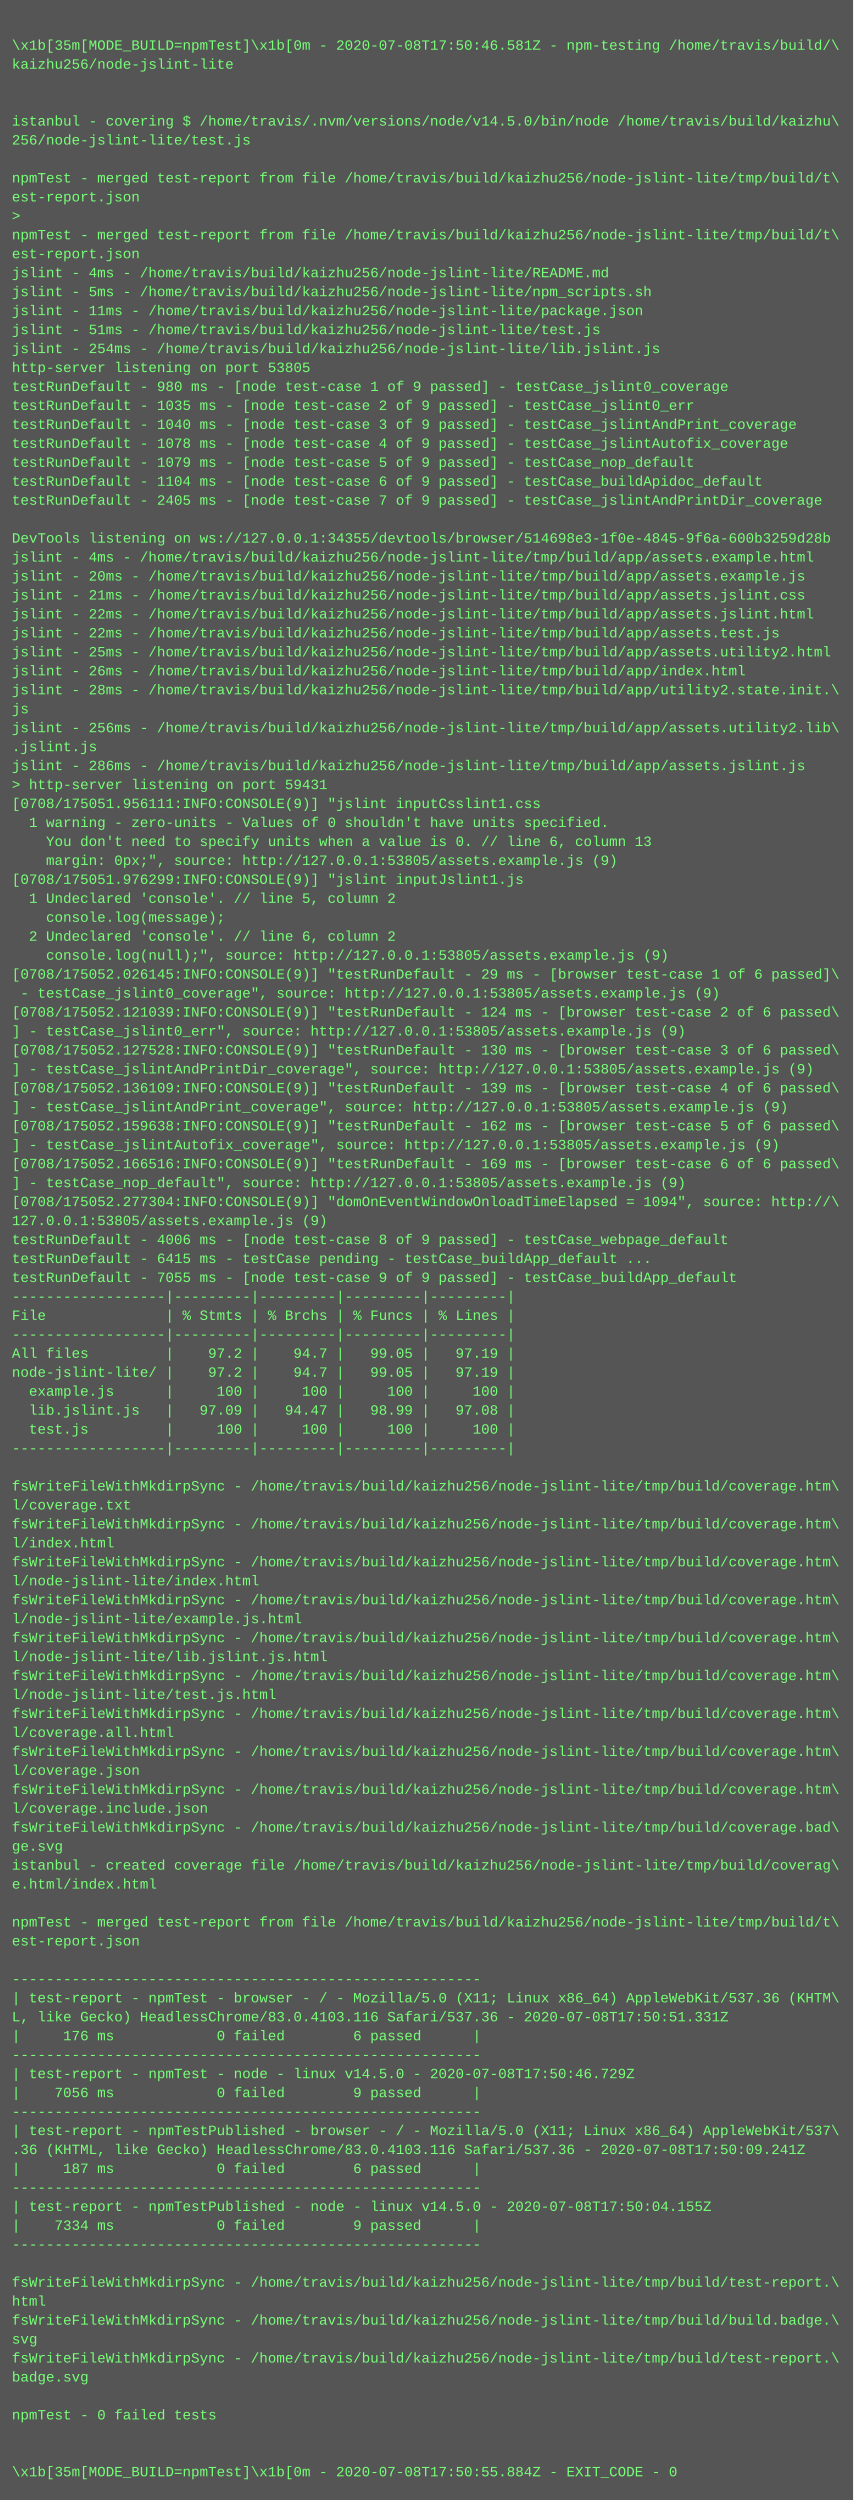
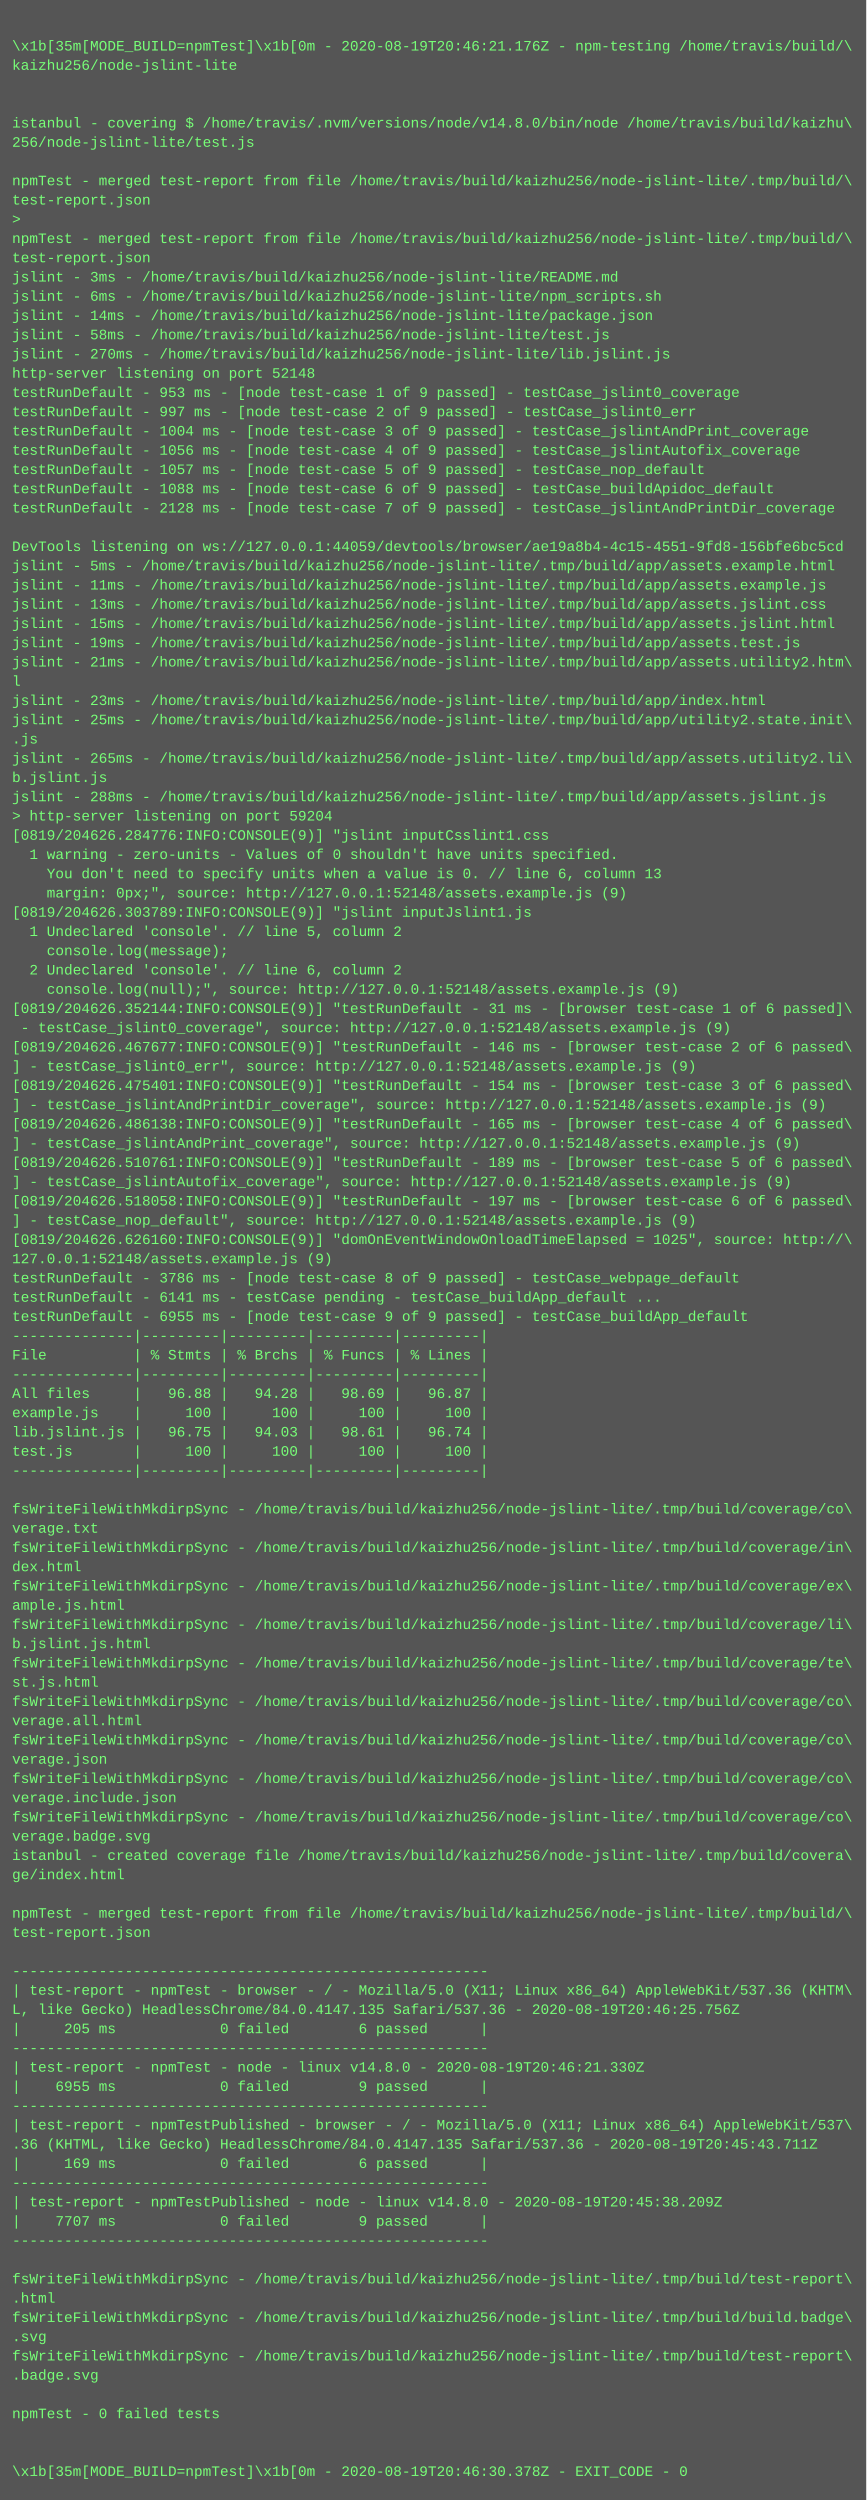
- <svg xmlns="http://www.w3.org/2000/svg" height="2110" width="720">
-   <rect height="2110" fill="#555" width="720" />
+ <svg xmlns="http://www.w3.org/2000/svg" height="2078" width="720">
+   <rect height="2078" fill="#555" width="720" />
  <text fill="#7f7" font-family="Courier New" font-size="12" xml:space="preserve">
    <tspan x="10" y="26" />
-     <tspan x="10" y="42">\x1b[35m[MODE_BUILD=npmTest]\x1b[0m - 2020-07-08T17:50:46.581Z - npm-testing /home/travis/build/\</tspan>
+     <tspan x="10" y="42">\x1b[35m[MODE_BUILD=npmTest]\x1b[0m - 2020-08-19T20:46:21.176Z - npm-testing /home/travis/build/\</tspan>
    <tspan x="10" y="58">kaizhu256/node-jslint-lite</tspan>
    <tspan x="10" y="74" />
    <tspan x="10" y="90" />
-     <tspan x="10" y="106">istanbul - covering $ /home/travis/.nvm/versions/node/v14.5.0/bin/node /home/travis/build/kaizhu\</tspan>
+     <tspan x="10" y="106">istanbul - covering $ /home/travis/.nvm/versions/node/v14.8.0/bin/node /home/travis/build/kaizhu\</tspan>
    <tspan x="10" y="122">256/node-jslint-lite/test.js</tspan>
    <tspan x="10" y="138" />
-     <tspan x="10" y="154">npmTest - merged test-report from file /home/travis/build/kaizhu256/node-jslint-lite/tmp/build/t\</tspan>
-     <tspan x="10" y="170">est-report.json</tspan>
+     <tspan x="10" y="154">npmTest - merged test-report from file /home/travis/build/kaizhu256/node-jslint-lite/.tmp/build/\</tspan>
+     <tspan x="10" y="170">test-report.json</tspan>
    <tspan x="10" y="186">&gt; </tspan>
-     <tspan x="10" y="202">npmTest - merged test-report from file /home/travis/build/kaizhu256/node-jslint-lite/tmp/build/t\</tspan>
-     <tspan x="10" y="218">est-report.json</tspan>
-     <tspan x="10" y="234">jslint - 4ms - /home/travis/build/kaizhu256/node-jslint-lite/README.md</tspan>
-     <tspan x="10" y="250">jslint - 5ms - /home/travis/build/kaizhu256/node-jslint-lite/npm_scripts.sh</tspan>
-     <tspan x="10" y="266">jslint - 11ms - /home/travis/build/kaizhu256/node-jslint-lite/package.json</tspan>
-     <tspan x="10" y="282">jslint - 51ms - /home/travis/build/kaizhu256/node-jslint-lite/test.js</tspan>
-     <tspan x="10" y="298">jslint - 254ms - /home/travis/build/kaizhu256/node-jslint-lite/lib.jslint.js</tspan>
-     <tspan x="10" y="314">http-server listening on port 53805</tspan>
-     <tspan x="10" y="330">testRunDefault - 980 ms - [node test-case 1 of 9 passed] - testCase_jslint0_coverage</tspan>
-     <tspan x="10" y="346">testRunDefault - 1035 ms - [node test-case 2 of 9 passed] - testCase_jslint0_err</tspan>
-     <tspan x="10" y="362">testRunDefault - 1040 ms - [node test-case 3 of 9 passed] - testCase_jslintAndPrint_coverage</tspan>
-     <tspan x="10" y="378">testRunDefault - 1078 ms - [node test-case 4 of 9 passed] - testCase_jslintAutofix_coverage</tspan>
-     <tspan x="10" y="394">testRunDefault - 1079 ms - [node test-case 5 of 9 passed] - testCase_nop_default</tspan>
-     <tspan x="10" y="410">testRunDefault - 1104 ms - [node test-case 6 of 9 passed] - testCase_buildApidoc_default</tspan>
-     <tspan x="10" y="426">testRunDefault - 2405 ms - [node test-case 7 of 9 passed] - testCase_jslintAndPrintDir_coverage</tspan>
+     <tspan x="10" y="202">npmTest - merged test-report from file /home/travis/build/kaizhu256/node-jslint-lite/.tmp/build/\</tspan>
+     <tspan x="10" y="218">test-report.json</tspan>
+     <tspan x="10" y="234">jslint - 3ms - /home/travis/build/kaizhu256/node-jslint-lite/README.md</tspan>
+     <tspan x="10" y="250">jslint - 6ms - /home/travis/build/kaizhu256/node-jslint-lite/npm_scripts.sh</tspan>
+     <tspan x="10" y="266">jslint - 14ms - /home/travis/build/kaizhu256/node-jslint-lite/package.json</tspan>
+     <tspan x="10" y="282">jslint - 58ms - /home/travis/build/kaizhu256/node-jslint-lite/test.js</tspan>
+     <tspan x="10" y="298">jslint - 270ms - /home/travis/build/kaizhu256/node-jslint-lite/lib.jslint.js</tspan>
+     <tspan x="10" y="314">http-server listening on port 52148</tspan>
+     <tspan x="10" y="330">testRunDefault - 953 ms - [node test-case 1 of 9 passed] - testCase_jslint0_coverage</tspan>
+     <tspan x="10" y="346">testRunDefault - 997 ms - [node test-case 2 of 9 passed] - testCase_jslint0_err</tspan>
+     <tspan x="10" y="362">testRunDefault - 1004 ms - [node test-case 3 of 9 passed] - testCase_jslintAndPrint_coverage</tspan>
+     <tspan x="10" y="378">testRunDefault - 1056 ms - [node test-case 4 of 9 passed] - testCase_jslintAutofix_coverage</tspan>
+     <tspan x="10" y="394">testRunDefault - 1057 ms - [node test-case 5 of 9 passed] - testCase_nop_default</tspan>
+     <tspan x="10" y="410">testRunDefault - 1088 ms - [node test-case 6 of 9 passed] - testCase_buildApidoc_default</tspan>
+     <tspan x="10" y="426">testRunDefault - 2128 ms - [node test-case 7 of 9 passed] - testCase_jslintAndPrintDir_coverage</tspan>
    <tspan x="10" y="442" />
-     <tspan x="10" y="458">DevTools listening on ws://127.0.0.1:34355/devtools/browser/514698e3-1f0e-4845-9f6a-600b3259d28b</tspan>
-     <tspan x="10" y="474">jslint - 4ms - /home/travis/build/kaizhu256/node-jslint-lite/tmp/build/app/assets.example.html</tspan>
-     <tspan x="10" y="490">jslint - 20ms - /home/travis/build/kaizhu256/node-jslint-lite/tmp/build/app/assets.example.js</tspan>
-     <tspan x="10" y="506">jslint - 21ms - /home/travis/build/kaizhu256/node-jslint-lite/tmp/build/app/assets.jslint.css</tspan>
-     <tspan x="10" y="522">jslint - 22ms - /home/travis/build/kaizhu256/node-jslint-lite/tmp/build/app/assets.jslint.html</tspan>
-     <tspan x="10" y="538">jslint - 22ms - /home/travis/build/kaizhu256/node-jslint-lite/tmp/build/app/assets.test.js</tspan>
-     <tspan x="10" y="554">jslint - 25ms - /home/travis/build/kaizhu256/node-jslint-lite/tmp/build/app/assets.utility2.html</tspan>
-     <tspan x="10" y="570">jslint - 26ms - /home/travis/build/kaizhu256/node-jslint-lite/tmp/build/app/index.html</tspan>
-     <tspan x="10" y="586">jslint - 28ms - /home/travis/build/kaizhu256/node-jslint-lite/tmp/build/app/utility2.state.init.\</tspan>
-     <tspan x="10" y="602">js</tspan>
-     <tspan x="10" y="618">jslint - 256ms - /home/travis/build/kaizhu256/node-jslint-lite/tmp/build/app/assets.utility2.lib\</tspan>
-     <tspan x="10" y="634">.jslint.js</tspan>
-     <tspan x="10" y="650">jslint - 286ms - /home/travis/build/kaizhu256/node-jslint-lite/tmp/build/app/assets.jslint.js</tspan>
-     <tspan x="10" y="666">&gt; http-server listening on port 59431</tspan>
-     <tspan x="10" y="682">[0708/175051.956111:INFO:CONSOLE(9)] "jslint inputCsslint1.css</tspan>
-     <tspan x="10" y="698">  1 warning - zero-units - Values of 0 shouldn't have units specified.</tspan>
-     <tspan x="10" y="714">    You don't need to specify units when a value is 0. // line 6, column 13</tspan>
-     <tspan x="10" y="730">    margin: 0px;", source: http://127.0.0.1:53805/assets.example.js (9)</tspan>
-     <tspan x="10" y="746">[0708/175051.976299:INFO:CONSOLE(9)] "jslint inputJslint1.js</tspan>
-     <tspan x="10" y="762">  1 Undeclared 'console'. // line 5, column 2</tspan>
-     <tspan x="10" y="778">    console.log(message);</tspan>
-     <tspan x="10" y="794">  2 Undeclared 'console'. // line 6, column 2</tspan>
-     <tspan x="10" y="810">    console.log(null);", source: http://127.0.0.1:53805/assets.example.js (9)</tspan>
-     <tspan x="10" y="826">[0708/175052.026145:INFO:CONSOLE(9)] "testRunDefault - 29 ms - [browser test-case 1 of 6 passed]\</tspan>
-     <tspan x="10" y="842"> - testCase_jslint0_coverage", source: http://127.0.0.1:53805/assets.example.js (9)</tspan>
-     <tspan x="10" y="858">[0708/175052.121039:INFO:CONSOLE(9)] "testRunDefault - 124 ms - [browser test-case 2 of 6 passed\</tspan>
-     <tspan x="10" y="874">] - testCase_jslint0_err", source: http://127.0.0.1:53805/assets.example.js (9)</tspan>
-     <tspan x="10" y="890">[0708/175052.127528:INFO:CONSOLE(9)] "testRunDefault - 130 ms - [browser test-case 3 of 6 passed\</tspan>
-     <tspan x="10" y="906">] - testCase_jslintAndPrintDir_coverage", source: http://127.0.0.1:53805/assets.example.js (9)</tspan>
-     <tspan x="10" y="922">[0708/175052.136109:INFO:CONSOLE(9)] "testRunDefault - 139 ms - [browser test-case 4 of 6 passed\</tspan>
-     <tspan x="10" y="938">] - testCase_jslintAndPrint_coverage", source: http://127.0.0.1:53805/assets.example.js (9)</tspan>
-     <tspan x="10" y="954">[0708/175052.159638:INFO:CONSOLE(9)] "testRunDefault - 162 ms - [browser test-case 5 of 6 passed\</tspan>
-     <tspan x="10" y="970">] - testCase_jslintAutofix_coverage", source: http://127.0.0.1:53805/assets.example.js (9)</tspan>
-     <tspan x="10" y="986">[0708/175052.166516:INFO:CONSOLE(9)] "testRunDefault - 169 ms - [browser test-case 6 of 6 passed\</tspan>
-     <tspan x="10" y="1002">] - testCase_nop_default", source: http://127.0.0.1:53805/assets.example.js (9)</tspan>
-     <tspan x="10" y="1018">[0708/175052.277304:INFO:CONSOLE(9)] "domOnEventWindowOnloadTimeElapsed = 1094", source: http://\</tspan>
-     <tspan x="10" y="1034">127.0.0.1:53805/assets.example.js (9)</tspan>
-     <tspan x="10" y="1050">testRunDefault - 4006 ms - [node test-case 8 of 9 passed] - testCase_webpage_default</tspan>
-     <tspan x="10" y="1066">testRunDefault - 6415 ms - testCase pending - testCase_buildApp_default ...</tspan>
-     <tspan x="10" y="1082">testRunDefault - 7055 ms - [node test-case 9 of 9 passed] - testCase_buildApp_default</tspan>
-     <tspan x="10" y="1098">------------------|---------|---------|---------|---------|</tspan>
-     <tspan x="10" y="1114">File              | % Stmts | % Brchs | % Funcs | % Lines |</tspan>
-     <tspan x="10" y="1130">------------------|---------|---------|---------|---------|</tspan>
-     <tspan x="10" y="1146">All files         |    97.2 |    94.7 |   99.05 |   97.19 |</tspan>
-     <tspan x="10" y="1162">node-jslint-lite/ |    97.2 |    94.7 |   99.05 |   97.19 |</tspan>
-     <tspan x="10" y="1178">  example.js      |     100 |     100 |     100 |     100 |</tspan>
-     <tspan x="10" y="1194">  lib.jslint.js   |   97.09 |   94.47 |   98.99 |   97.08 |</tspan>
-     <tspan x="10" y="1210">  test.js         |     100 |     100 |     100 |     100 |</tspan>
-     <tspan x="10" y="1226">------------------|---------|---------|---------|---------|</tspan>
+     <tspan x="10" y="458">DevTools listening on ws://127.0.0.1:44059/devtools/browser/ae19a8b4-4c15-4551-9fd8-156bfe6bc5cd</tspan>
+     <tspan x="10" y="474">jslint - 5ms - /home/travis/build/kaizhu256/node-jslint-lite/.tmp/build/app/assets.example.html</tspan>
+     <tspan x="10" y="490">jslint - 11ms - /home/travis/build/kaizhu256/node-jslint-lite/.tmp/build/app/assets.example.js</tspan>
+     <tspan x="10" y="506">jslint - 13ms - /home/travis/build/kaizhu256/node-jslint-lite/.tmp/build/app/assets.jslint.css</tspan>
+     <tspan x="10" y="522">jslint - 15ms - /home/travis/build/kaizhu256/node-jslint-lite/.tmp/build/app/assets.jslint.html</tspan>
+     <tspan x="10" y="538">jslint - 19ms - /home/travis/build/kaizhu256/node-jslint-lite/.tmp/build/app/assets.test.js</tspan>
+     <tspan x="10" y="554">jslint - 21ms - /home/travis/build/kaizhu256/node-jslint-lite/.tmp/build/app/assets.utility2.htm\</tspan>
+     <tspan x="10" y="570">l</tspan>
+     <tspan x="10" y="586">jslint - 23ms - /home/travis/build/kaizhu256/node-jslint-lite/.tmp/build/app/index.html</tspan>
+     <tspan x="10" y="602">jslint - 25ms - /home/travis/build/kaizhu256/node-jslint-lite/.tmp/build/app/utility2.state.init\</tspan>
+     <tspan x="10" y="618">.js</tspan>
+     <tspan x="10" y="634">jslint - 265ms - /home/travis/build/kaizhu256/node-jslint-lite/.tmp/build/app/assets.utility2.li\</tspan>
+     <tspan x="10" y="650">b.jslint.js</tspan>
+     <tspan x="10" y="666">jslint - 288ms - /home/travis/build/kaizhu256/node-jslint-lite/.tmp/build/app/assets.jslint.js</tspan>
+     <tspan x="10" y="682">&gt; http-server listening on port 59204</tspan>
+     <tspan x="10" y="698">[0819/204626.284776:INFO:CONSOLE(9)] "jslint inputCsslint1.css</tspan>
+     <tspan x="10" y="714">  1 warning - zero-units - Values of 0 shouldn't have units specified.</tspan>
+     <tspan x="10" y="730">    You don't need to specify units when a value is 0. // line 6, column 13</tspan>
+     <tspan x="10" y="746">    margin: 0px;", source: http://127.0.0.1:52148/assets.example.js (9)</tspan>
+     <tspan x="10" y="762">[0819/204626.303789:INFO:CONSOLE(9)] "jslint inputJslint1.js</tspan>
+     <tspan x="10" y="778">  1 Undeclared 'console'. // line 5, column 2</tspan>
+     <tspan x="10" y="794">    console.log(message);</tspan>
+     <tspan x="10" y="810">  2 Undeclared 'console'. // line 6, column 2</tspan>
+     <tspan x="10" y="826">    console.log(null);", source: http://127.0.0.1:52148/assets.example.js (9)</tspan>
+     <tspan x="10" y="842">[0819/204626.352144:INFO:CONSOLE(9)] "testRunDefault - 31 ms - [browser test-case 1 of 6 passed]\</tspan>
+     <tspan x="10" y="858"> - testCase_jslint0_coverage", source: http://127.0.0.1:52148/assets.example.js (9)</tspan>
+     <tspan x="10" y="874">[0819/204626.467677:INFO:CONSOLE(9)] "testRunDefault - 146 ms - [browser test-case 2 of 6 passed\</tspan>
+     <tspan x="10" y="890">] - testCase_jslint0_err", source: http://127.0.0.1:52148/assets.example.js (9)</tspan>
+     <tspan x="10" y="906">[0819/204626.475401:INFO:CONSOLE(9)] "testRunDefault - 154 ms - [browser test-case 3 of 6 passed\</tspan>
+     <tspan x="10" y="922">] - testCase_jslintAndPrintDir_coverage", source: http://127.0.0.1:52148/assets.example.js (9)</tspan>
+     <tspan x="10" y="938">[0819/204626.486138:INFO:CONSOLE(9)] "testRunDefault - 165 ms - [browser test-case 4 of 6 passed\</tspan>
+     <tspan x="10" y="954">] - testCase_jslintAndPrint_coverage", source: http://127.0.0.1:52148/assets.example.js (9)</tspan>
+     <tspan x="10" y="970">[0819/204626.510761:INFO:CONSOLE(9)] "testRunDefault - 189 ms - [browser test-case 5 of 6 passed\</tspan>
+     <tspan x="10" y="986">] - testCase_jslintAutofix_coverage", source: http://127.0.0.1:52148/assets.example.js (9)</tspan>
+     <tspan x="10" y="1002">[0819/204626.518058:INFO:CONSOLE(9)] "testRunDefault - 197 ms - [browser test-case 6 of 6 passed\</tspan>
+     <tspan x="10" y="1018">] - testCase_nop_default", source: http://127.0.0.1:52148/assets.example.js (9)</tspan>
+     <tspan x="10" y="1034">[0819/204626.626160:INFO:CONSOLE(9)] "domOnEventWindowOnloadTimeElapsed = 1025", source: http://\</tspan>
+     <tspan x="10" y="1050">127.0.0.1:52148/assets.example.js (9)</tspan>
+     <tspan x="10" y="1066">testRunDefault - 3786 ms - [node test-case 8 of 9 passed] - testCase_webpage_default</tspan>
+     <tspan x="10" y="1082">testRunDefault - 6141 ms - testCase pending - testCase_buildApp_default ...</tspan>
+     <tspan x="10" y="1098">testRunDefault - 6955 ms - [node test-case 9 of 9 passed] - testCase_buildApp_default</tspan>
+     <tspan x="10" y="1114">--------------|---------|---------|---------|---------|</tspan>
+     <tspan x="10" y="1130">File          | % Stmts | % Brchs | % Funcs | % Lines |</tspan>
+     <tspan x="10" y="1146">--------------|---------|---------|---------|---------|</tspan>
+     <tspan x="10" y="1162">All files     |   96.88 |   94.28 |   98.69 |   96.87 |</tspan>
+     <tspan x="10" y="1178">example.js    |     100 |     100 |     100 |     100 |</tspan>
+     <tspan x="10" y="1194">lib.jslint.js |   96.75 |   94.03 |   98.61 |   96.74 |</tspan>
+     <tspan x="10" y="1210">test.js       |     100 |     100 |     100 |     100 |</tspan>
+     <tspan x="10" y="1226">--------------|---------|---------|---------|---------|</tspan>
    <tspan x="10" y="1242" />
-     <tspan x="10" y="1258">fsWriteFileWithMkdirpSync - /home/travis/build/kaizhu256/node-jslint-lite/tmp/build/coverage.htm\</tspan>
-     <tspan x="10" y="1274">l/coverage.txt</tspan>
-     <tspan x="10" y="1290">fsWriteFileWithMkdirpSync - /home/travis/build/kaizhu256/node-jslint-lite/tmp/build/coverage.htm\</tspan>
-     <tspan x="10" y="1306">l/index.html</tspan>
-     <tspan x="10" y="1322">fsWriteFileWithMkdirpSync - /home/travis/build/kaizhu256/node-jslint-lite/tmp/build/coverage.htm\</tspan>
-     <tspan x="10" y="1338">l/node-jslint-lite/index.html</tspan>
-     <tspan x="10" y="1354">fsWriteFileWithMkdirpSync - /home/travis/build/kaizhu256/node-jslint-lite/tmp/build/coverage.htm\</tspan>
-     <tspan x="10" y="1370">l/node-jslint-lite/example.js.html</tspan>
-     <tspan x="10" y="1386">fsWriteFileWithMkdirpSync - /home/travis/build/kaizhu256/node-jslint-lite/tmp/build/coverage.htm\</tspan>
-     <tspan x="10" y="1402">l/node-jslint-lite/lib.jslint.js.html</tspan>
-     <tspan x="10" y="1418">fsWriteFileWithMkdirpSync - /home/travis/build/kaizhu256/node-jslint-lite/tmp/build/coverage.htm\</tspan>
-     <tspan x="10" y="1434">l/node-jslint-lite/test.js.html</tspan>
-     <tspan x="10" y="1450">fsWriteFileWithMkdirpSync - /home/travis/build/kaizhu256/node-jslint-lite/tmp/build/coverage.htm\</tspan>
-     <tspan x="10" y="1466">l/coverage.all.html</tspan>
-     <tspan x="10" y="1482">fsWriteFileWithMkdirpSync - /home/travis/build/kaizhu256/node-jslint-lite/tmp/build/coverage.htm\</tspan>
-     <tspan x="10" y="1498">l/coverage.json</tspan>
-     <tspan x="10" y="1514">fsWriteFileWithMkdirpSync - /home/travis/build/kaizhu256/node-jslint-lite/tmp/build/coverage.htm\</tspan>
-     <tspan x="10" y="1530">l/coverage.include.json</tspan>
-     <tspan x="10" y="1546">fsWriteFileWithMkdirpSync - /home/travis/build/kaizhu256/node-jslint-lite/tmp/build/coverage.bad\</tspan>
-     <tspan x="10" y="1562">ge.svg</tspan>
-     <tspan x="10" y="1578">istanbul - created coverage file /home/travis/build/kaizhu256/node-jslint-lite/tmp/build/coverag\</tspan>
-     <tspan x="10" y="1594">e.html/index.html</tspan>
-     <tspan x="10" y="1610" />
-     <tspan x="10" y="1626">npmTest - merged test-report from file /home/travis/build/kaizhu256/node-jslint-lite/tmp/build/t\</tspan>
-     <tspan x="10" y="1642">est-report.json</tspan>
-     <tspan x="10" y="1658" />
-     <tspan x="10" y="1674">-------------------------------------------------------</tspan>
-     <tspan x="10" y="1690">| test-report - npmTest - browser - / - Mozilla/5.0 (X11; Linux x86_64) AppleWebKit/537.36 (KHTM\</tspan>
-     <tspan x="10" y="1706">L, like Gecko) HeadlessChrome/83.0.4103.116 Safari/537.36 - 2020-07-08T17:50:51.331Z</tspan>
-     <tspan x="10" y="1722">|     176 ms            0 failed        6 passed      |</tspan>
-     <tspan x="10" y="1738">-------------------------------------------------------</tspan>
-     <tspan x="10" y="1754">| test-report - npmTest - node - linux v14.5.0 - 2020-07-08T17:50:46.729Z</tspan>
-     <tspan x="10" y="1770">|    7056 ms            0 failed        9 passed      |</tspan>
-     <tspan x="10" y="1786">-------------------------------------------------------</tspan>
-     <tspan x="10" y="1802">| test-report - npmTestPublished - browser - / - Mozilla/5.0 (X11; Linux x86_64) AppleWebKit/537\</tspan>
-     <tspan x="10" y="1818">.36 (KHTML, like Gecko) HeadlessChrome/83.0.4103.116 Safari/537.36 - 2020-07-08T17:50:09.241Z</tspan>
-     <tspan x="10" y="1834">|     187 ms            0 failed        6 passed      |</tspan>
-     <tspan x="10" y="1850">-------------------------------------------------------</tspan>
-     <tspan x="10" y="1866">| test-report - npmTestPublished - node - linux v14.5.0 - 2020-07-08T17:50:04.155Z</tspan>
-     <tspan x="10" y="1882">|    7334 ms            0 failed        9 passed      |</tspan>
-     <tspan x="10" y="1898">-------------------------------------------------------</tspan>
-     <tspan x="10" y="1914" />
-     <tspan x="10" y="1930">fsWriteFileWithMkdirpSync - /home/travis/build/kaizhu256/node-jslint-lite/tmp/build/test-report.\</tspan>
-     <tspan x="10" y="1946">html</tspan>
-     <tspan x="10" y="1962">fsWriteFileWithMkdirpSync - /home/travis/build/kaizhu256/node-jslint-lite/tmp/build/build.badge.\</tspan>
-     <tspan x="10" y="1978">svg</tspan>
-     <tspan x="10" y="1994">fsWriteFileWithMkdirpSync - /home/travis/build/kaizhu256/node-jslint-lite/tmp/build/test-report.\</tspan>
-     <tspan x="10" y="2010">badge.svg</tspan>
+     <tspan x="10" y="1258">fsWriteFileWithMkdirpSync - /home/travis/build/kaizhu256/node-jslint-lite/.tmp/build/coverage/co\</tspan>
+     <tspan x="10" y="1274">verage.txt</tspan>
+     <tspan x="10" y="1290">fsWriteFileWithMkdirpSync - /home/travis/build/kaizhu256/node-jslint-lite/.tmp/build/coverage/in\</tspan>
+     <tspan x="10" y="1306">dex.html</tspan>
+     <tspan x="10" y="1322">fsWriteFileWithMkdirpSync - /home/travis/build/kaizhu256/node-jslint-lite/.tmp/build/coverage/ex\</tspan>
+     <tspan x="10" y="1338">ample.js.html</tspan>
+     <tspan x="10" y="1354">fsWriteFileWithMkdirpSync - /home/travis/build/kaizhu256/node-jslint-lite/.tmp/build/coverage/li\</tspan>
+     <tspan x="10" y="1370">b.jslint.js.html</tspan>
+     <tspan x="10" y="1386">fsWriteFileWithMkdirpSync - /home/travis/build/kaizhu256/node-jslint-lite/.tmp/build/coverage/te\</tspan>
+     <tspan x="10" y="1402">st.js.html</tspan>
+     <tspan x="10" y="1418">fsWriteFileWithMkdirpSync - /home/travis/build/kaizhu256/node-jslint-lite/.tmp/build/coverage/co\</tspan>
+     <tspan x="10" y="1434">verage.all.html</tspan>
+     <tspan x="10" y="1450">fsWriteFileWithMkdirpSync - /home/travis/build/kaizhu256/node-jslint-lite/.tmp/build/coverage/co\</tspan>
+     <tspan x="10" y="1466">verage.json</tspan>
+     <tspan x="10" y="1482">fsWriteFileWithMkdirpSync - /home/travis/build/kaizhu256/node-jslint-lite/.tmp/build/coverage/co\</tspan>
+     <tspan x="10" y="1498">verage.include.json</tspan>
+     <tspan x="10" y="1514">fsWriteFileWithMkdirpSync - /home/travis/build/kaizhu256/node-jslint-lite/.tmp/build/coverage/co\</tspan>
+     <tspan x="10" y="1530">verage.badge.svg</tspan>
+     <tspan x="10" y="1546">istanbul - created coverage file /home/travis/build/kaizhu256/node-jslint-lite/.tmp/build/covera\</tspan>
+     <tspan x="10" y="1562">ge/index.html</tspan>
+     <tspan x="10" y="1578" />
+     <tspan x="10" y="1594">npmTest - merged test-report from file /home/travis/build/kaizhu256/node-jslint-lite/.tmp/build/\</tspan>
+     <tspan x="10" y="1610">test-report.json</tspan>
+     <tspan x="10" y="1626" />
+     <tspan x="10" y="1642">-------------------------------------------------------</tspan>
+     <tspan x="10" y="1658">| test-report - npmTest - browser - / - Mozilla/5.0 (X11; Linux x86_64) AppleWebKit/537.36 (KHTM\</tspan>
+     <tspan x="10" y="1674">L, like Gecko) HeadlessChrome/84.0.4147.135 Safari/537.36 - 2020-08-19T20:46:25.756Z</tspan>
+     <tspan x="10" y="1690">|     205 ms            0 failed        6 passed      |</tspan>
+     <tspan x="10" y="1706">-------------------------------------------------------</tspan>
+     <tspan x="10" y="1722">| test-report - npmTest - node - linux v14.8.0 - 2020-08-19T20:46:21.330Z</tspan>
+     <tspan x="10" y="1738">|    6955 ms            0 failed        9 passed      |</tspan>
+     <tspan x="10" y="1754">-------------------------------------------------------</tspan>
+     <tspan x="10" y="1770">| test-report - npmTestPublished - browser - / - Mozilla/5.0 (X11; Linux x86_64) AppleWebKit/537\</tspan>
+     <tspan x="10" y="1786">.36 (KHTML, like Gecko) HeadlessChrome/84.0.4147.135 Safari/537.36 - 2020-08-19T20:45:43.711Z</tspan>
+     <tspan x="10" y="1802">|     169 ms            0 failed        6 passed      |</tspan>
+     <tspan x="10" y="1818">-------------------------------------------------------</tspan>
+     <tspan x="10" y="1834">| test-report - npmTestPublished - node - linux v14.8.0 - 2020-08-19T20:45:38.209Z</tspan>
+     <tspan x="10" y="1850">|    7707 ms            0 failed        9 passed      |</tspan>
+     <tspan x="10" y="1866">-------------------------------------------------------</tspan>
+     <tspan x="10" y="1882" />
+     <tspan x="10" y="1898">fsWriteFileWithMkdirpSync - /home/travis/build/kaizhu256/node-jslint-lite/.tmp/build/test-report\</tspan>
+     <tspan x="10" y="1914">.html</tspan>
+     <tspan x="10" y="1930">fsWriteFileWithMkdirpSync - /home/travis/build/kaizhu256/node-jslint-lite/.tmp/build/build.badge\</tspan>
+     <tspan x="10" y="1946">.svg</tspan>
+     <tspan x="10" y="1962">fsWriteFileWithMkdirpSync - /home/travis/build/kaizhu256/node-jslint-lite/.tmp/build/test-report\</tspan>
+     <tspan x="10" y="1978">.badge.svg</tspan>
+     <tspan x="10" y="1994" />
+     <tspan x="10" y="2010">npmTest - 0 failed tests</tspan>
    <tspan x="10" y="2026" />
-     <tspan x="10" y="2042">npmTest - 0 failed tests</tspan>
-     <tspan x="10" y="2058" />
-     <tspan x="10" y="2074" />
-     <tspan x="10" y="2090">\x1b[35m[MODE_BUILD=npmTest]\x1b[0m - 2020-07-08T17:50:55.884Z - EXIT_CODE - 0</tspan>
+     <tspan x="10" y="2042" />
+     <tspan x="10" y="2058">\x1b[35m[MODE_BUILD=npmTest]\x1b[0m - 2020-08-19T20:46:30.378Z - EXIT_CODE - 0</tspan>
  </text>
</svg>
